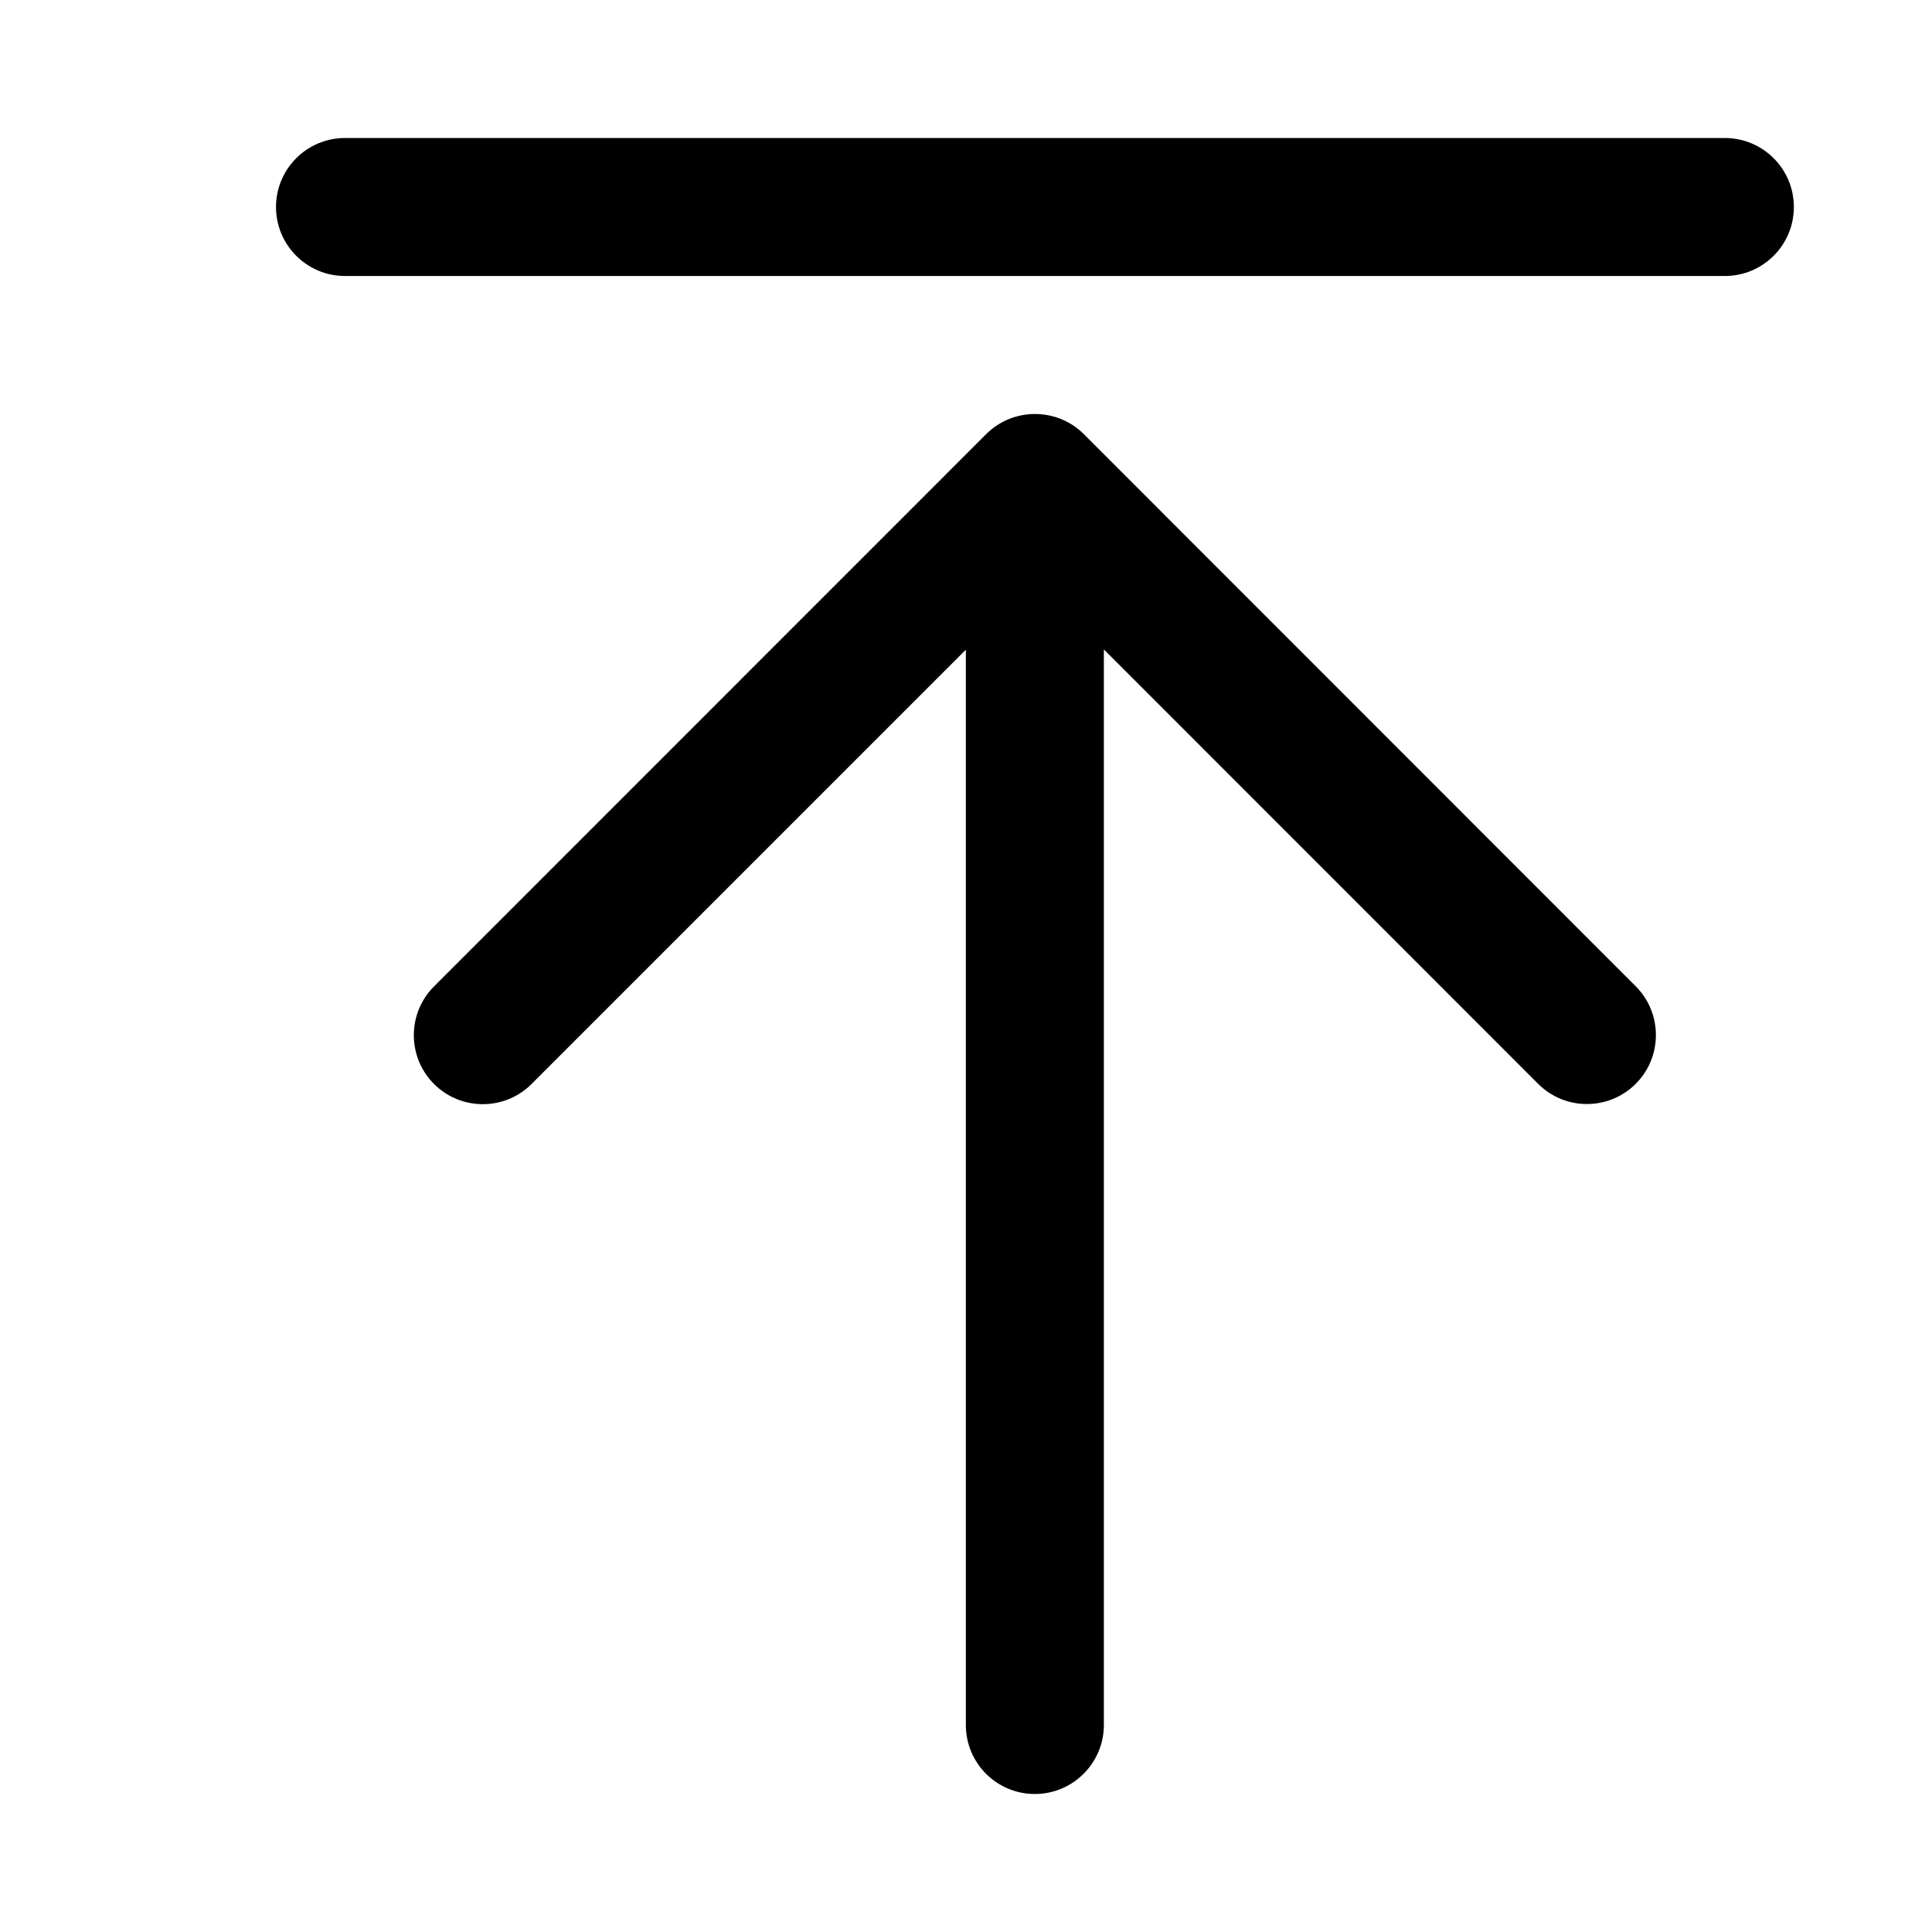
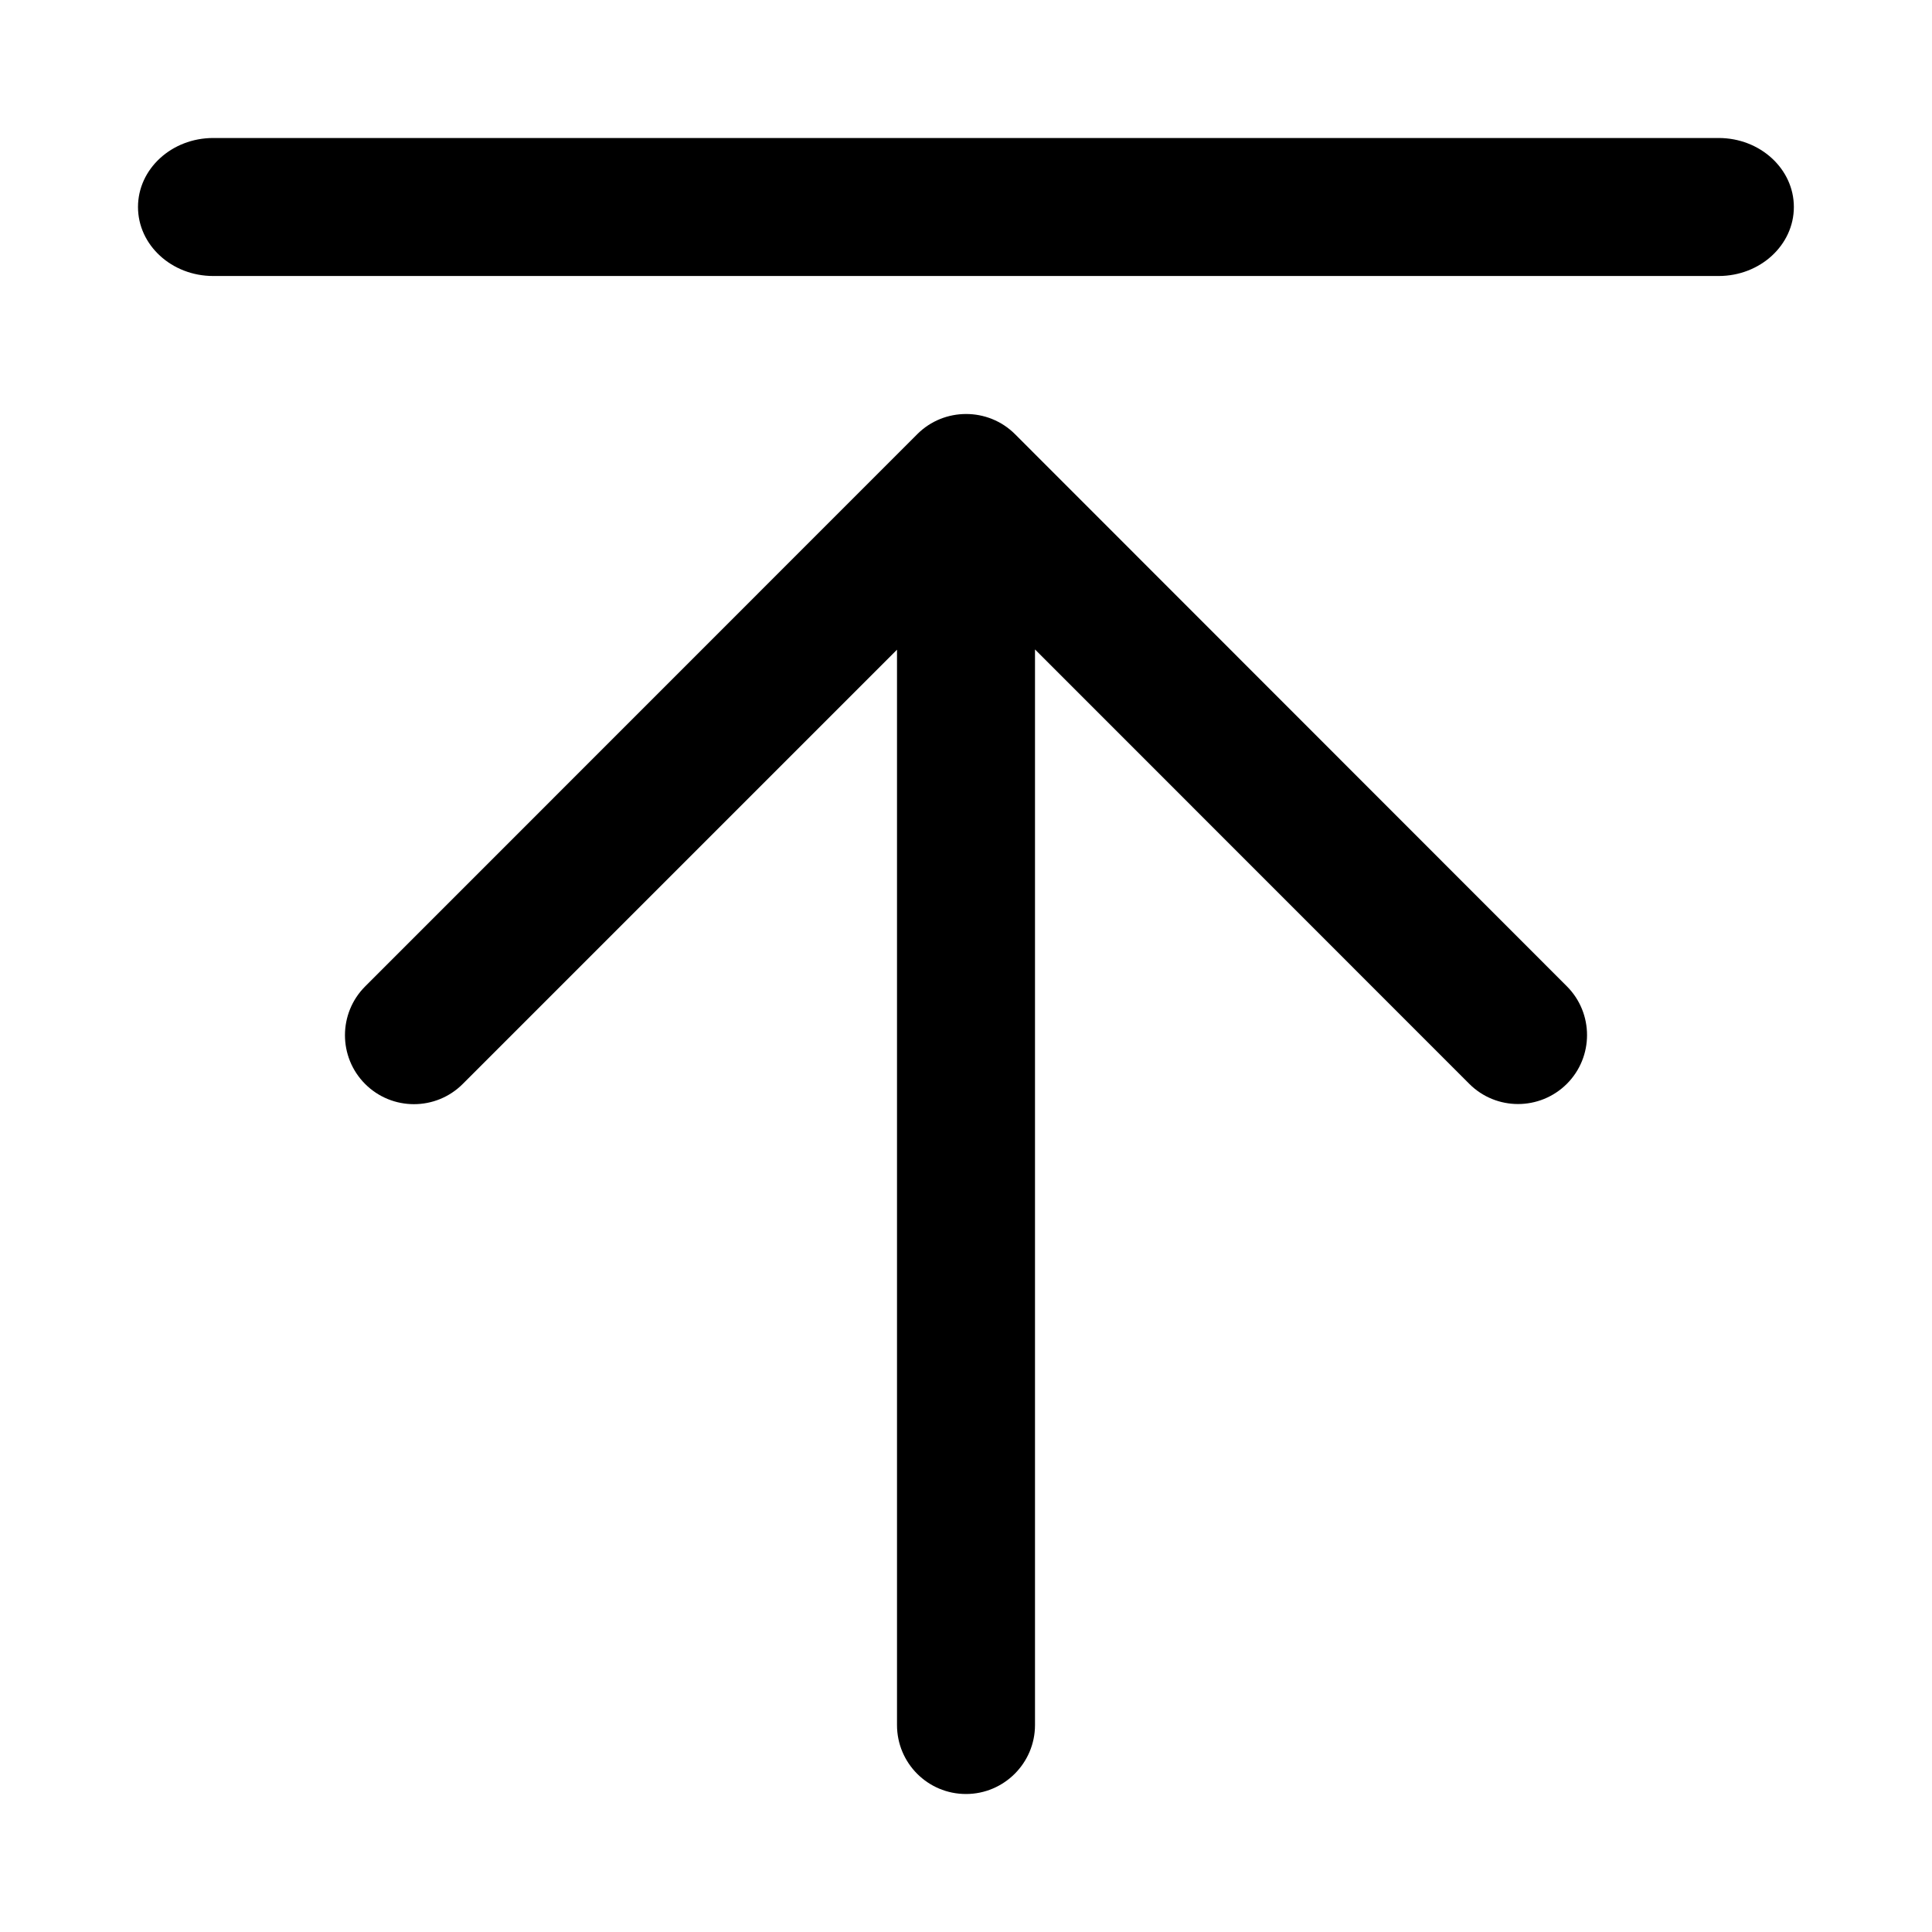
<svg xmlns="http://www.w3.org/2000/svg" width="14" height="14" viewBox="0 0 14 14">
-   <path d="M7.146 3.146l-4.001 4.002c-.195.195-.195.512 0 .707.195.195.512.195.707 0l3.147-3.147 0 7.792c0 .276.223.5.5.5.275 0 .5-.224.5-.5l0-7.794 3.147 3.148c.195.195.511.195.707 0 .195-.195.195-.512 0-.707l-3.999-4.001c-.098-.098-.227-.146-.354-.146-.128 0-.256.048-.354.146zM12.499 2c.276 0 .5-.224.5-.5 0-.276-.224-.5-.5-.5L2.5 1c-.276 0-.5.224-.5.5 0 .276.224.5.5.5l9.999 0z" fill="#000" fill-rule="evenodd" />
+   <path d="M6.647 3.146l-4.001 4.002c-.195.195-.195.512 0 .707.195.195.512.195.707 0l3.147-3.147 0 7.792c0 .276.223.5.5.5.275 0 .5-.224.5-.5l0-7.794 3.147 3.148c.195.195.511.195.707 0 .195-.195.195-.512 0-.707l-3.999-4.001c-.098-.098-.227-.146-.354-.146-.128 0-.256.048-.354.146zM1.545 2L12.454 2c.301 0 .545-.224.545-.5 0-.276-.244-.5-.545-.5L1.545 1C1.244 1 1 1.224 1 1.5c0 .276.244.5.545.5z" fill="#000" fill-rule="evenodd" />
</svg>
